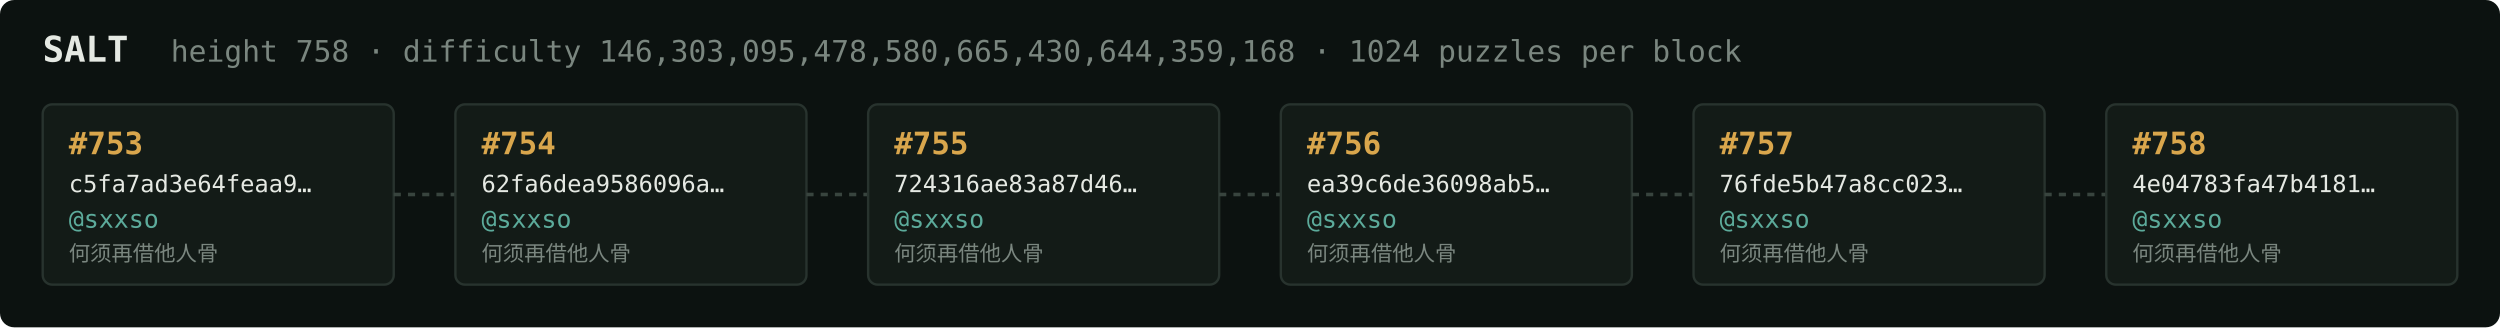
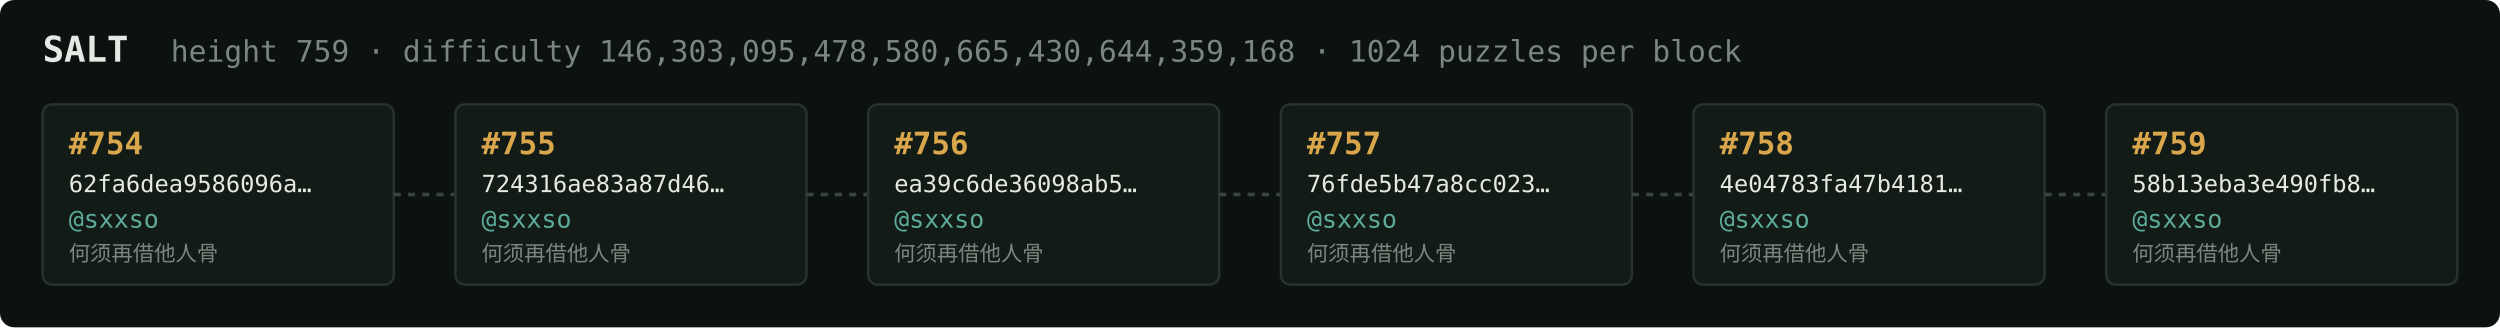
<svg xmlns="http://www.w3.org/2000/svg" width="1054" height="138" viewBox="0 0 1054 138" font-family="ui-monospace,SFMono-Regular,Menlo,monospace">
  <rect fill="#0c1210" width="1054" height="138" rx="6" />
  <text x="18" y="26" fill="#e5e9e3" font-size="15" font-weight="700">SALT</text>
-   <text x="72" y="26" fill="#7a867f" font-size="12.5">height 758 · difficulty 146,303,095,478,580,665,430,644,359,168 · 1024 puzzles per block</text>
+   <text x="72" y="26" fill="#7a867f" font-size="12.5">height 759 · difficulty 146,303,095,478,580,665,430,644,359,168 · 1024 puzzles per block</text>
  <rect x="18" y="44" width="148" height="76" rx="4" fill="#131b17" stroke="#28332e" stroke-width="1" />
-   <text x="29" y="65" fill="#d9a64c" font-size="13" font-weight="700">#753</text>
-   <text x="29" y="81" fill="#e5e9e3" font-size="10">c5fa7ad3e64feaa9…</text>
+   <text x="29" y="65" fill="#d9a64c" font-size="13" font-weight="700">#754</text>
+   <text x="29" y="81" fill="#e5e9e3" font-size="10">62fa6dea9586096a…</text>
  <text x="29" y="96" fill="#5cab9b" font-size="10.5">@sxxso</text>
  <text x="29" y="110" fill="#7a867f" font-size="9">何须再借他人骨</text>
  <line x1="166" y1="82.0" x2="192" y2="82.0" stroke="#38443e" stroke-width="1.5" stroke-dasharray="3 3" />
  <rect x="192" y="44" width="148" height="76" rx="4" fill="#131b17" stroke="#28332e" stroke-width="1" />
-   <text x="203" y="65" fill="#d9a64c" font-size="13" font-weight="700">#754</text>
-   <text x="203" y="81" fill="#e5e9e3" font-size="10">62fa6dea9586096a…</text>
+   <text x="203" y="65" fill="#d9a64c" font-size="13" font-weight="700">#755</text>
+   <text x="203" y="81" fill="#e5e9e3" font-size="10">724316ae83a87d46…</text>
  <text x="203" y="96" fill="#5cab9b" font-size="10.5">@sxxso</text>
  <text x="203" y="110" fill="#7a867f" font-size="9">何须再借他人骨</text>
  <line x1="340" y1="82.0" x2="366" y2="82.0" stroke="#38443e" stroke-width="1.5" stroke-dasharray="3 3" />
  <rect x="366" y="44" width="148" height="76" rx="4" fill="#131b17" stroke="#28332e" stroke-width="1" />
-   <text x="377" y="65" fill="#d9a64c" font-size="13" font-weight="700">#755</text>
-   <text x="377" y="81" fill="#e5e9e3" font-size="10">724316ae83a87d46…</text>
+   <text x="377" y="65" fill="#d9a64c" font-size="13" font-weight="700">#756</text>
+   <text x="377" y="81" fill="#e5e9e3" font-size="10">ea39c6de36098ab5…</text>
  <text x="377" y="96" fill="#5cab9b" font-size="10.5">@sxxso</text>
  <text x="377" y="110" fill="#7a867f" font-size="9">何须再借他人骨</text>
  <line x1="514" y1="82.0" x2="540" y2="82.0" stroke="#38443e" stroke-width="1.5" stroke-dasharray="3 3" />
  <rect x="540" y="44" width="148" height="76" rx="4" fill="#131b17" stroke="#28332e" stroke-width="1" />
-   <text x="551" y="65" fill="#d9a64c" font-size="13" font-weight="700">#756</text>
-   <text x="551" y="81" fill="#e5e9e3" font-size="10">ea39c6de36098ab5…</text>
+   <text x="551" y="65" fill="#d9a64c" font-size="13" font-weight="700">#757</text>
+   <text x="551" y="81" fill="#e5e9e3" font-size="10">76fde5b47a8cc023…</text>
  <text x="551" y="96" fill="#5cab9b" font-size="10.5">@sxxso</text>
  <text x="551" y="110" fill="#7a867f" font-size="9">何须再借他人骨</text>
  <line x1="688" y1="82.0" x2="714" y2="82.0" stroke="#38443e" stroke-width="1.5" stroke-dasharray="3 3" />
  <rect x="714" y="44" width="148" height="76" rx="4" fill="#131b17" stroke="#28332e" stroke-width="1" />
-   <text x="725" y="65" fill="#d9a64c" font-size="13" font-weight="700">#757</text>
-   <text x="725" y="81" fill="#e5e9e3" font-size="10">76fde5b47a8cc023…</text>
+   <text x="725" y="65" fill="#d9a64c" font-size="13" font-weight="700">#758</text>
+   <text x="725" y="81" fill="#e5e9e3" font-size="10">4e04783fa47b4181…</text>
  <text x="725" y="96" fill="#5cab9b" font-size="10.5">@sxxso</text>
  <text x="725" y="110" fill="#7a867f" font-size="9">何须再借他人骨</text>
  <line x1="862" y1="82.0" x2="888" y2="82.0" stroke="#38443e" stroke-width="1.5" stroke-dasharray="3 3" />
  <rect x="888" y="44" width="148" height="76" rx="4" fill="#131b17" stroke="#28332e" stroke-width="1" />
-   <text x="899" y="65" fill="#d9a64c" font-size="13" font-weight="700">#758</text>
-   <text x="899" y="81" fill="#e5e9e3" font-size="10">4e04783fa47b4181…</text>
+   <text x="899" y="65" fill="#d9a64c" font-size="13" font-weight="700">#759</text>
+   <text x="899" y="81" fill="#e5e9e3" font-size="10">58b13eba3e490fb8…</text>
  <text x="899" y="96" fill="#5cab9b" font-size="10.5">@sxxso</text>
  <text x="899" y="110" fill="#7a867f" font-size="9">何须再借他人骨</text>
</svg>
